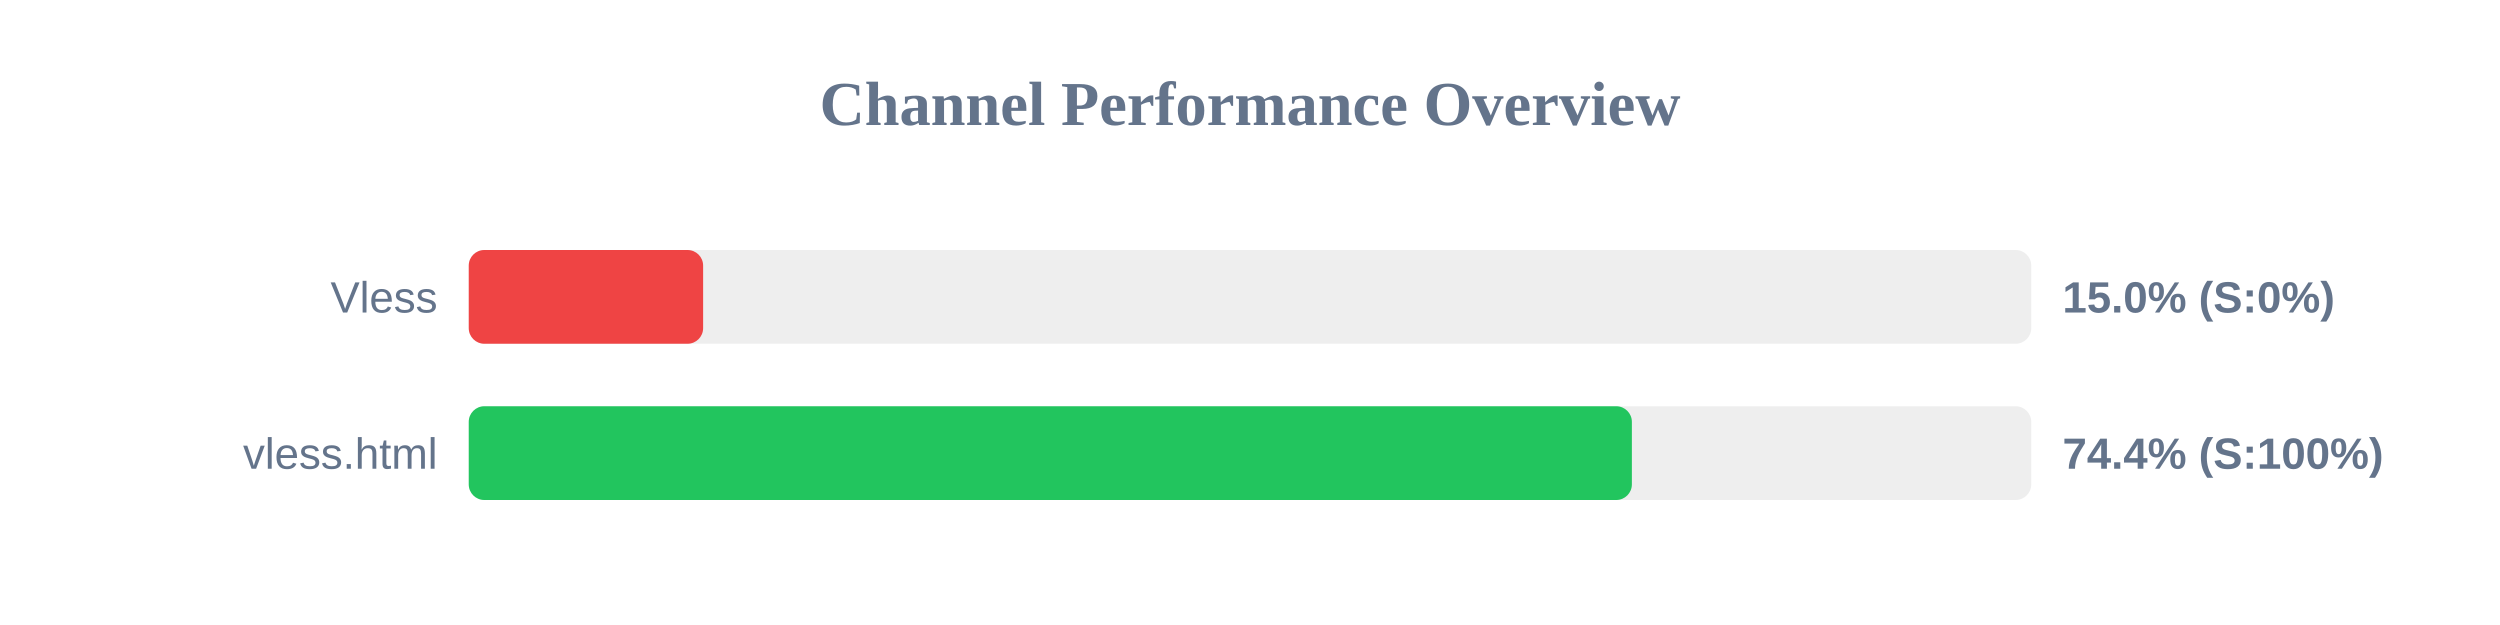
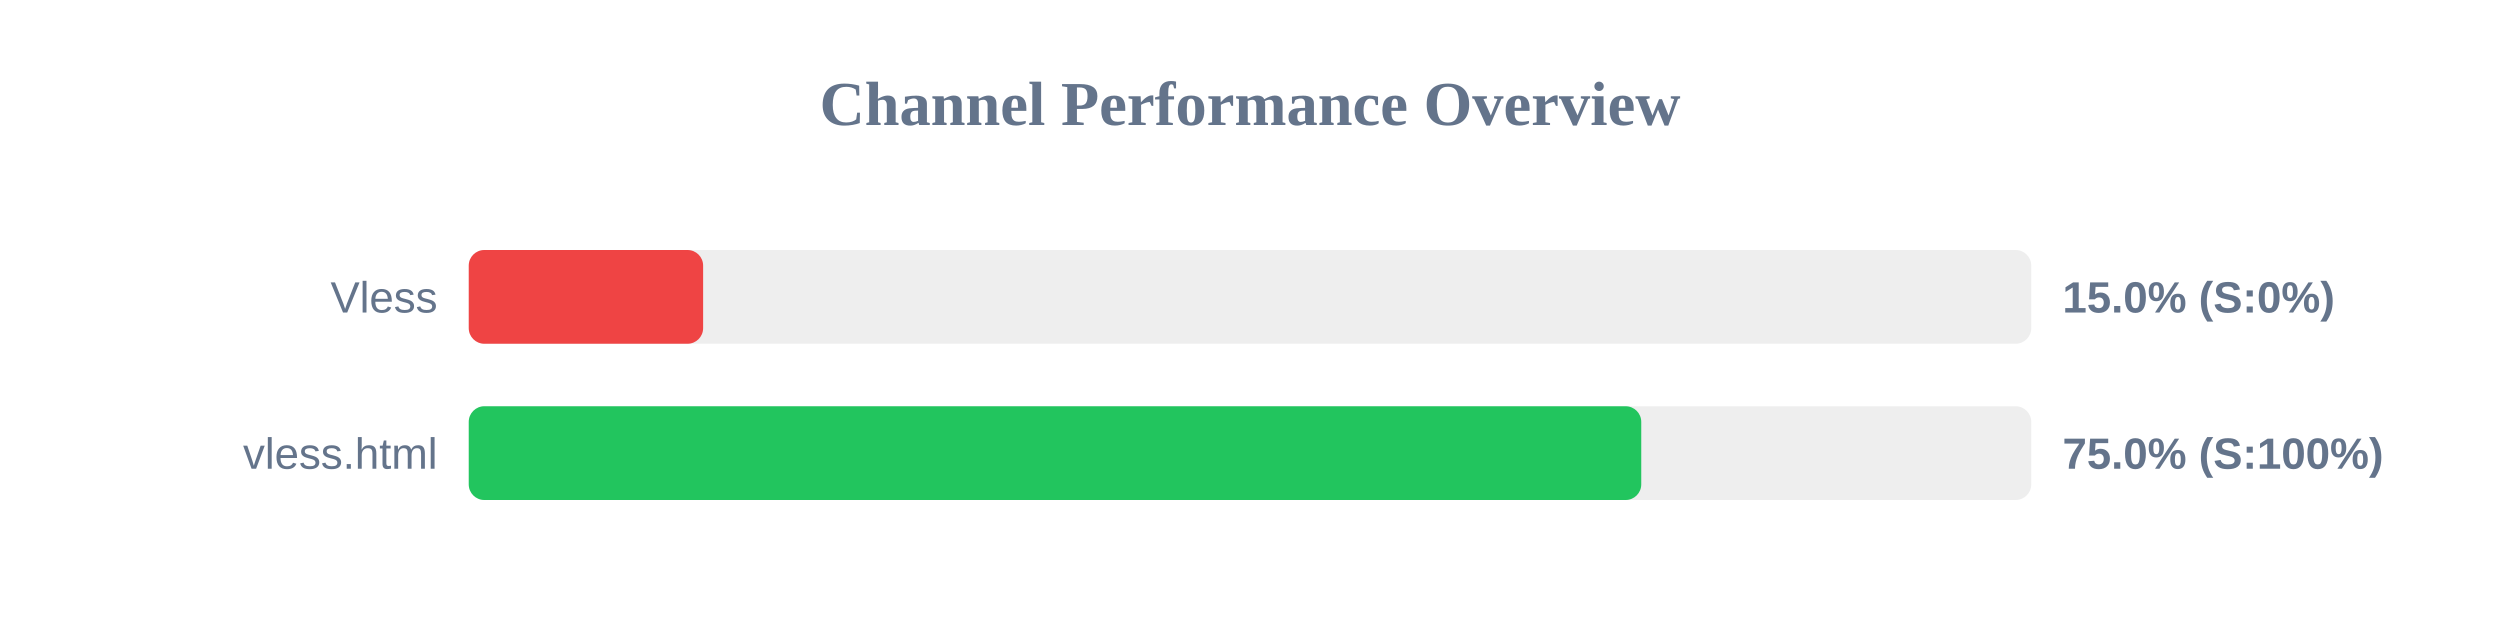
<svg xmlns="http://www.w3.org/2000/svg" width="800" height="200" version="1.1">
  <style>
        .row { font: 14px Arial; fill: #64748b; }
        .score { font: bold 14px Arial; fill: #64748b; }
    </style>
  <text x="400" y="40" text-anchor="middle" font-size="20px" font-weight="bold" fill="#64748b">Channel Performance Overview</text>
  <rect x="150" y="80" width="500" height="30" fill="#eee" rx="5" />
  <rect x="150" y="80" width="75.0" height="30" fill="#ef4444" rx="5" />
  <text x="140" y="100" text-anchor="end" class="row">Vless</text>
  <text x="660" y="100" text-anchor="start" class="score">15.0% (S:0%)</text>
  <rect x="150" y="130" width="500" height="30" fill="#eee" rx="5" />
-   <rect x="150" y="130" width="372.2" height="30" fill="#22c55e" rx="5" />
+   <rect x="150" y="130" width="375.2" height="30" fill="#22c55e" rx="5" />
  <text x="140" y="150" text-anchor="end" class="row">vless.html</text>
-   <text x="660" y="150" text-anchor="start" class="score">74.4% (S:100%)</text>
+   <text x="660" y="150" text-anchor="start" class="score">75.0% (S:100%)</text>
</svg>
